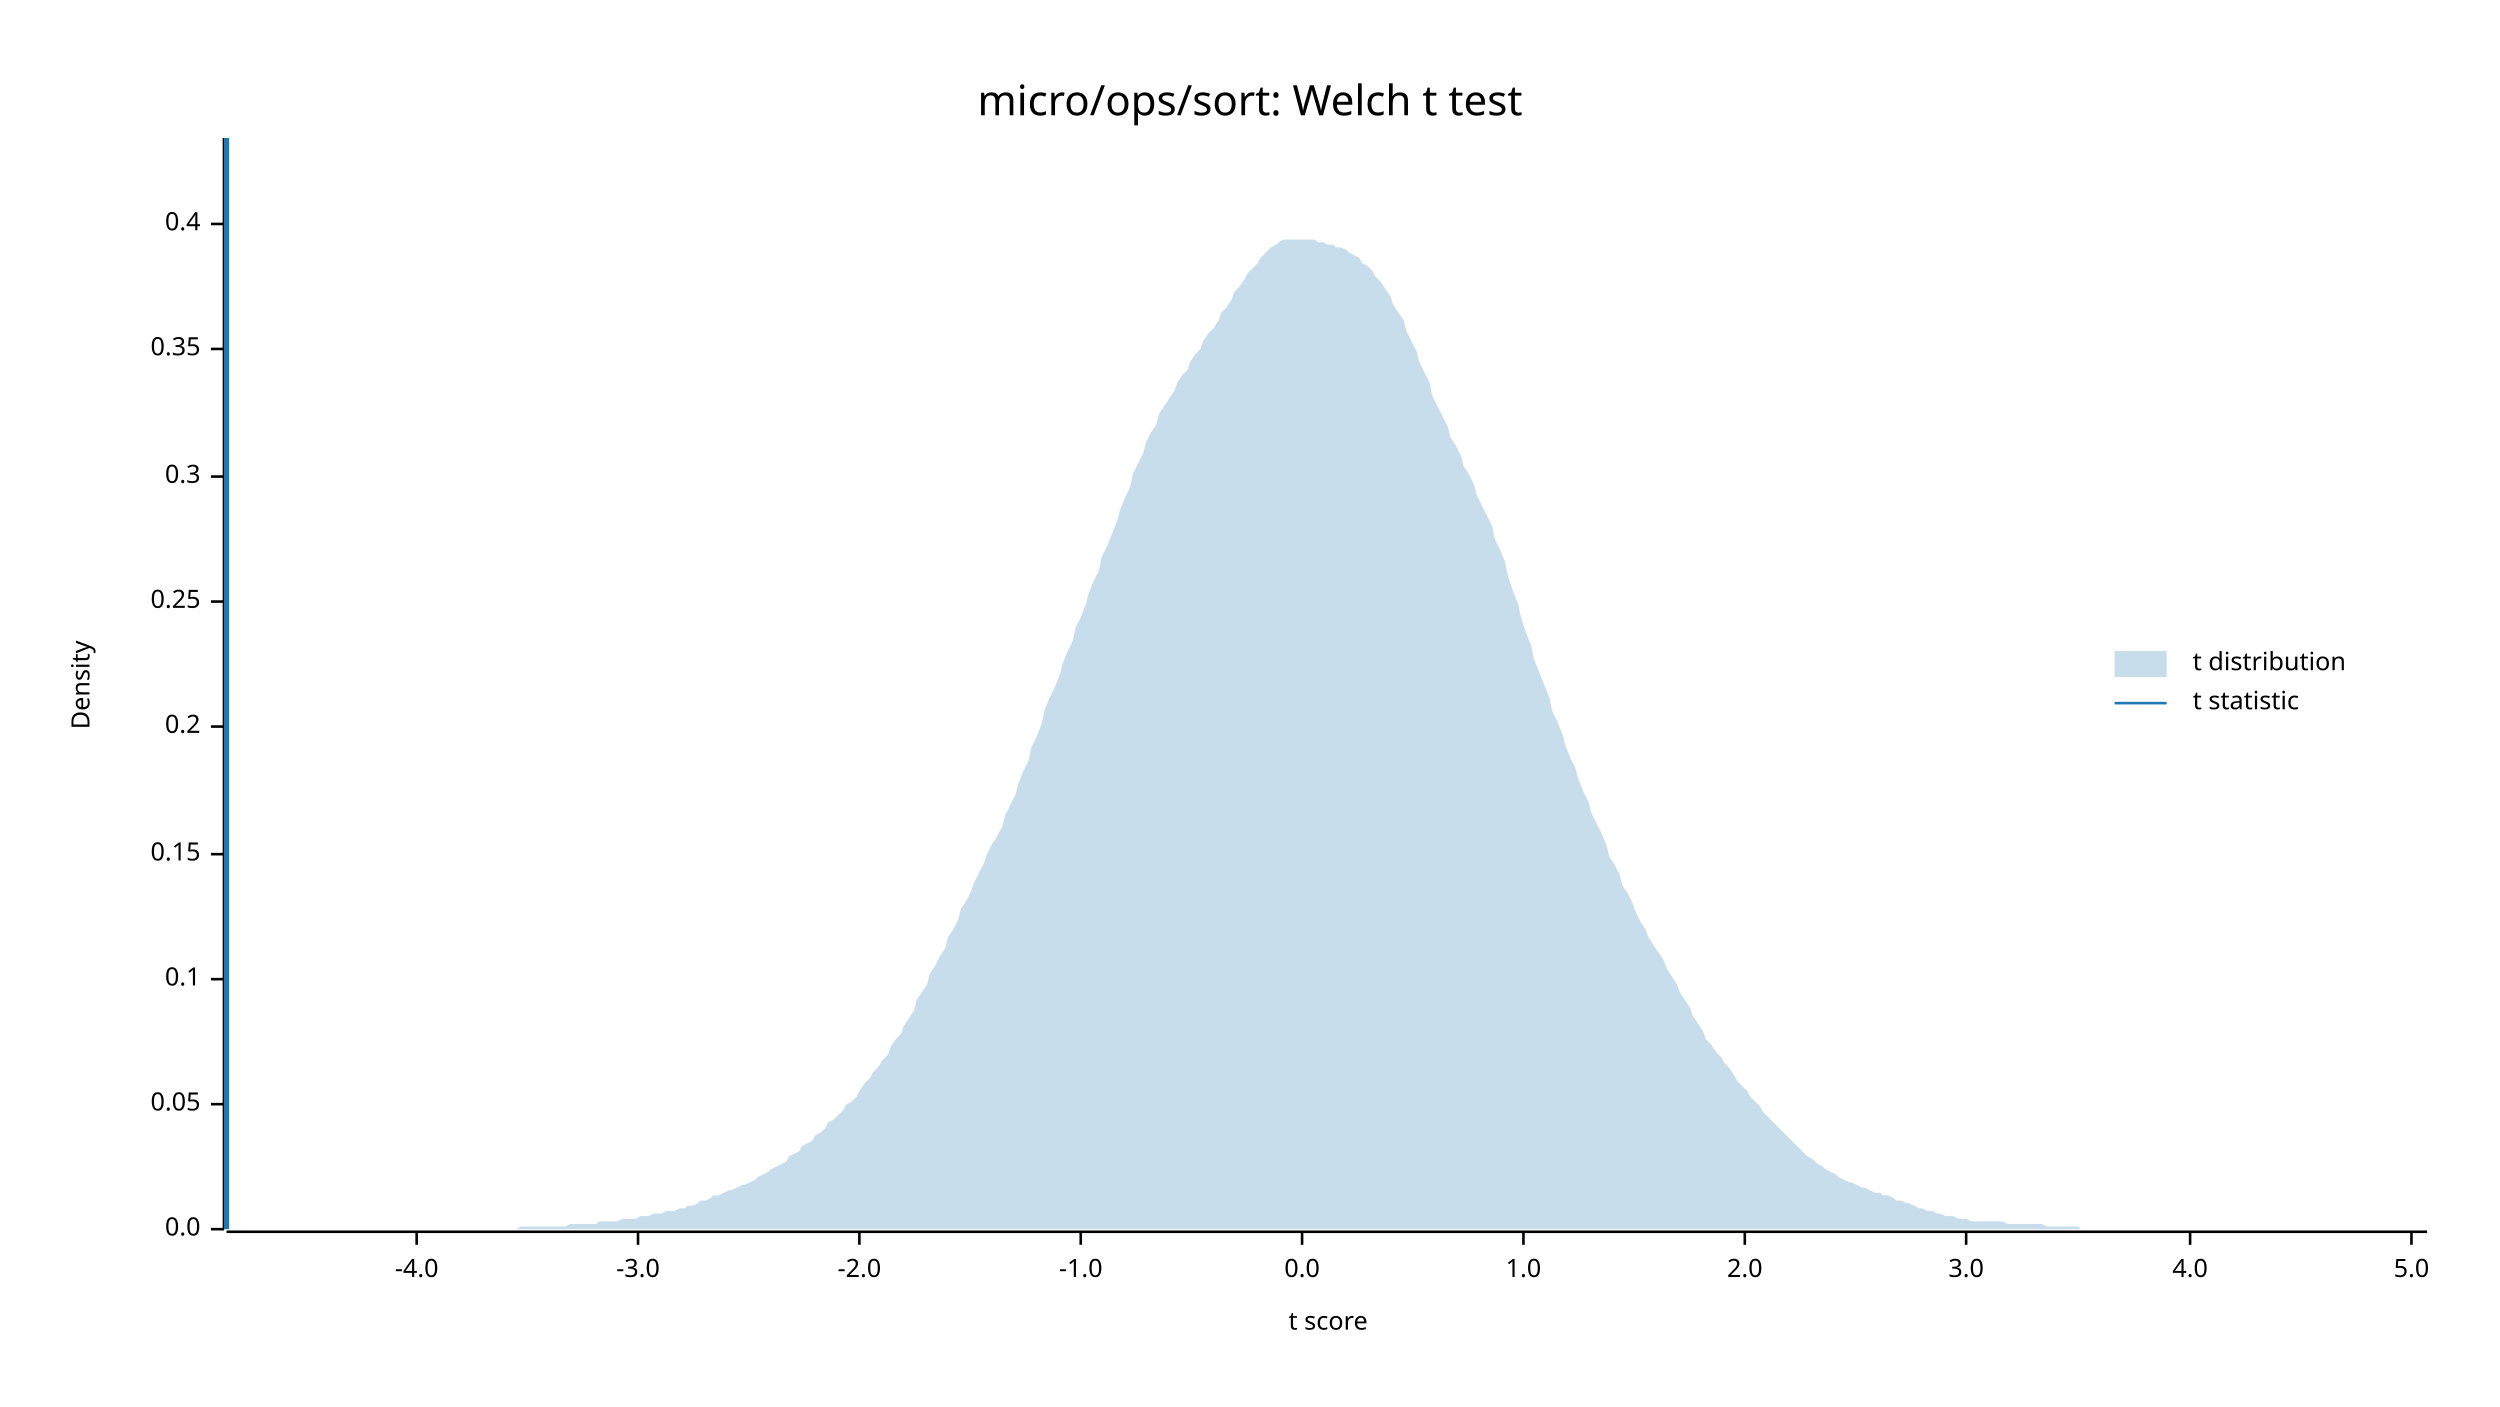
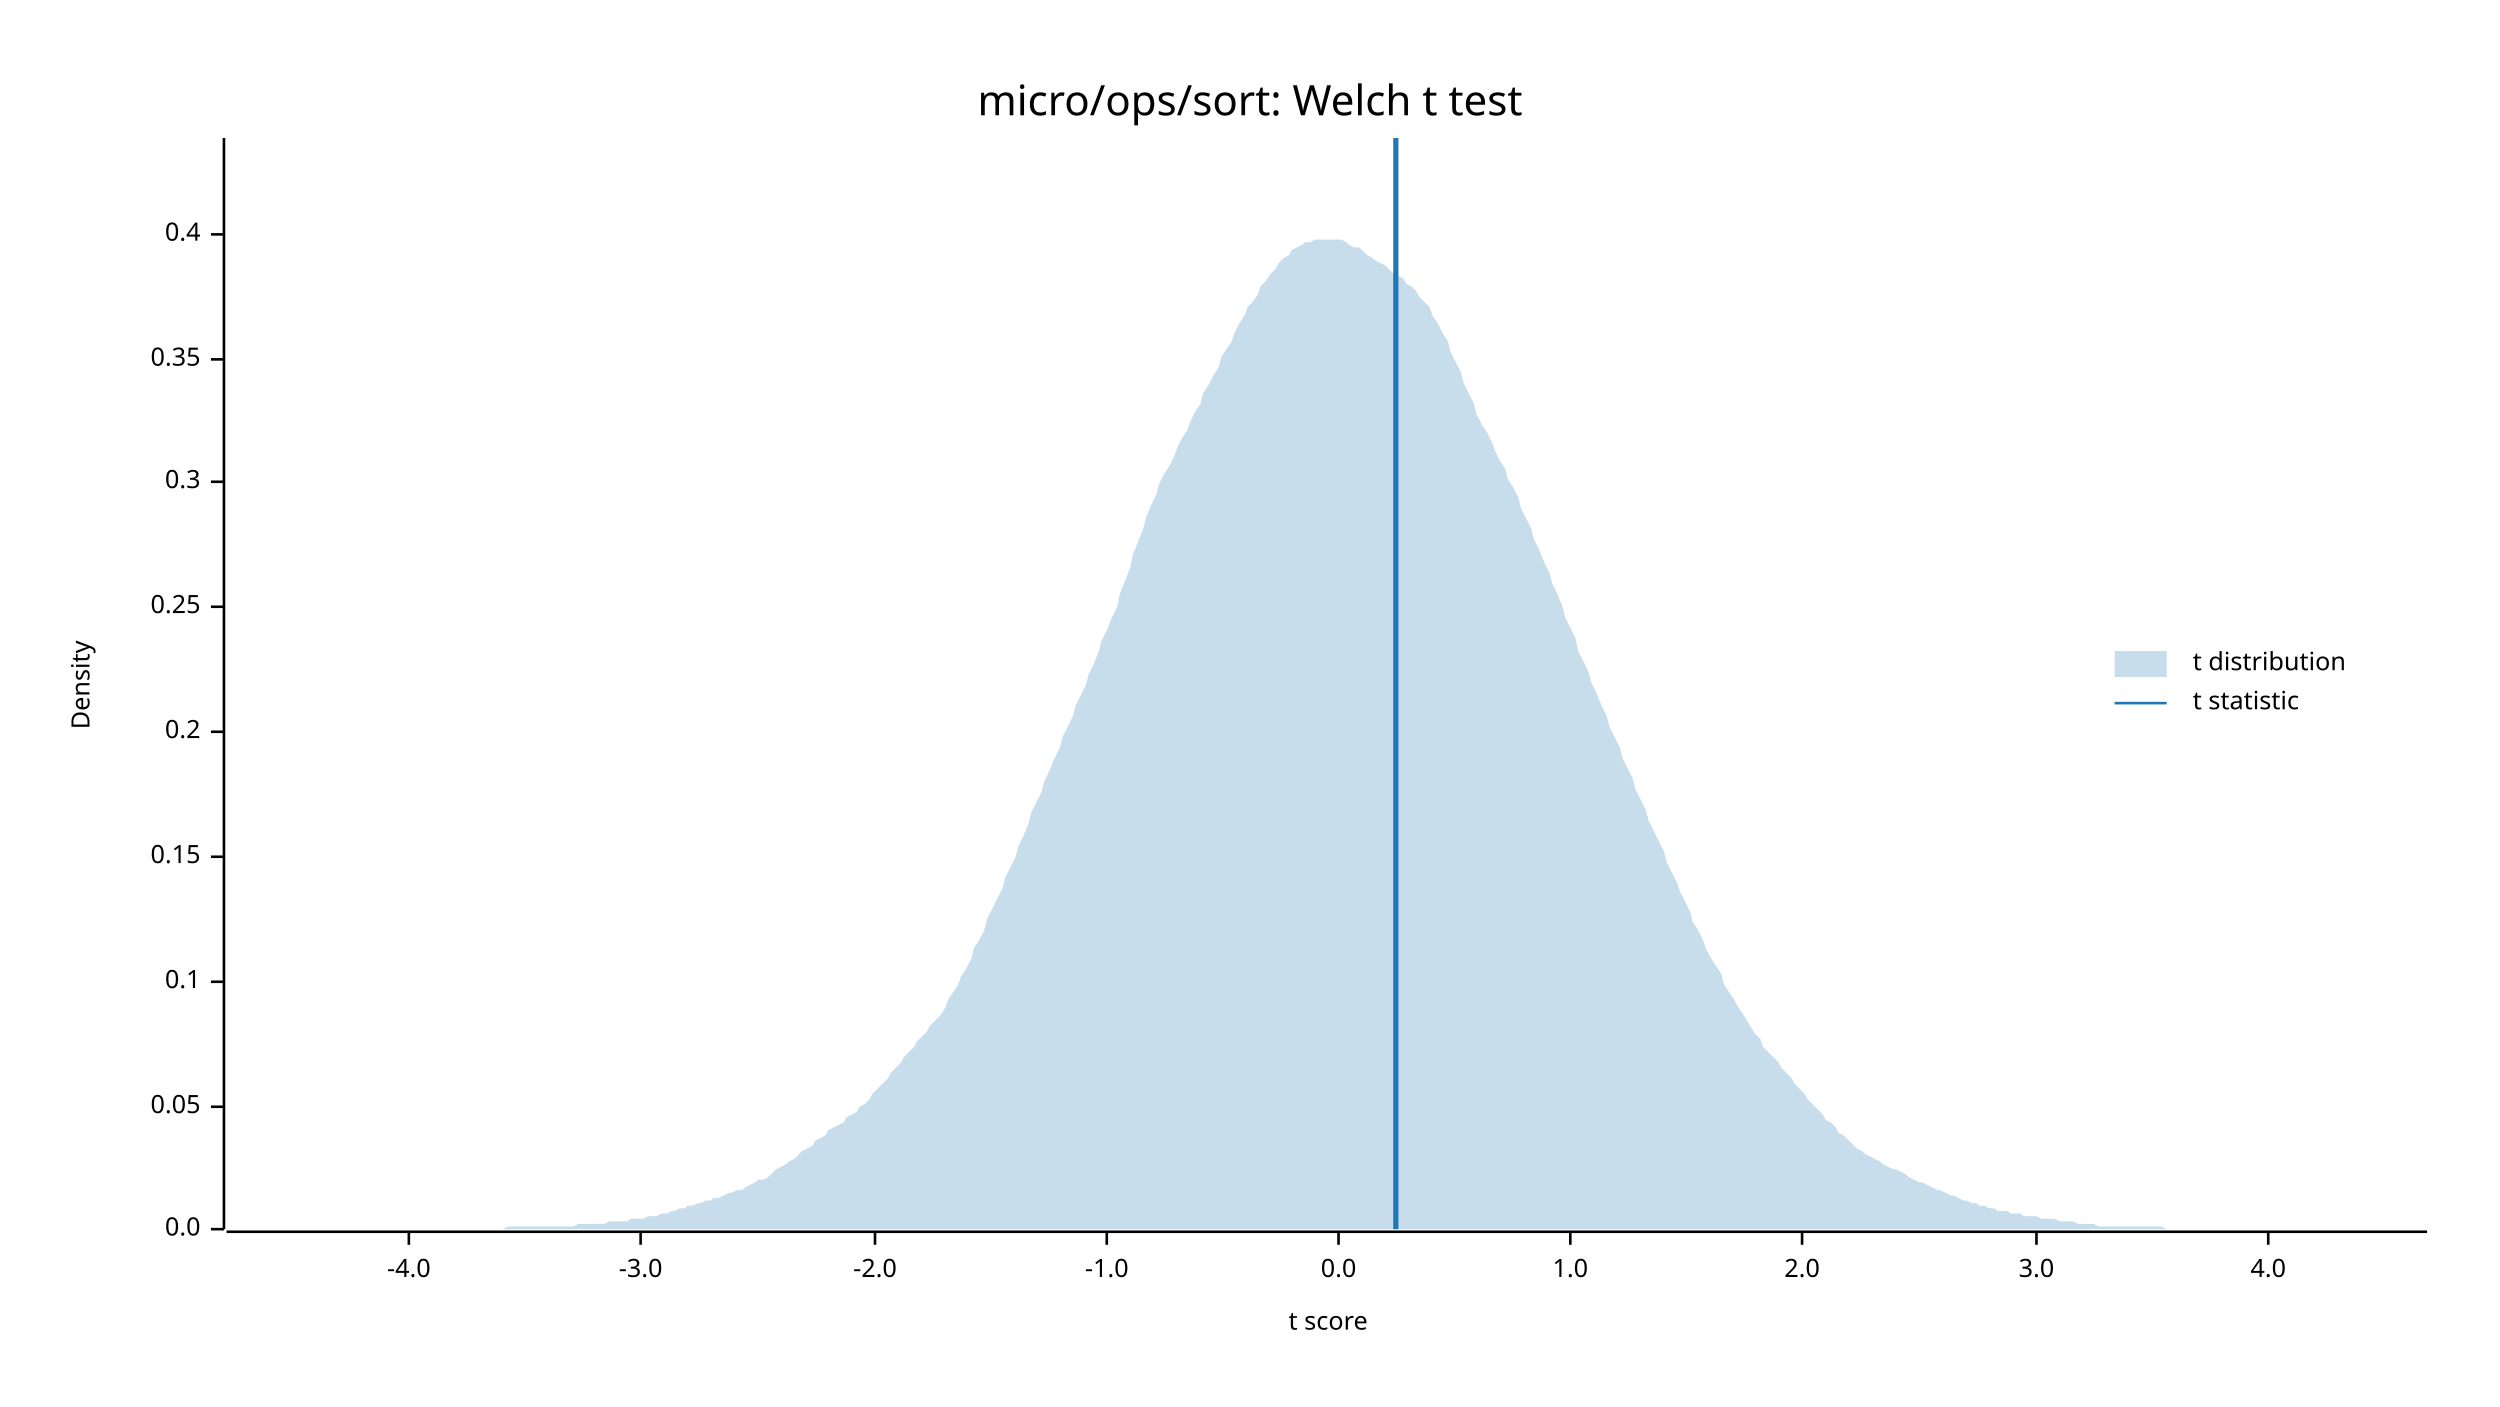
<svg xmlns="http://www.w3.org/2000/svg" width="960" height="540" viewBox="0 0 960 540">
  <text x="480" y="32" dy="0.76em" text-anchor="middle" font-family="sans-serif" font-size="16.129" opacity="1" fill="#000000">
micro/ops/sort: Welch t test
</text>
  <text x="27" y="263" dy="0.76em" text-anchor="middle" font-family="sans-serif" font-size="9.677" opacity="1" fill="#000000" transform="rotate(270, 27, 263)">
Density
</text>
  <text x="510" y="513" dy="-0.5ex" text-anchor="middle" font-family="sans-serif" font-size="9.677" opacity="1" fill="#000000">
t score
</text>
  <polyline fill="none" opacity="1" stroke="#000000" stroke-width="1" points="86,53 86,472 " />
  <text x="77" y="472" dy="0.5ex" text-anchor="end" font-family="sans-serif" font-size="9.677" opacity="1" fill="#000000">
0.0
</text>
  <polyline fill="none" opacity="1" stroke="#000000" stroke-width="1" points="81,472 86,472 " />
-   <text x="77" y="424" dy="0.5ex" text-anchor="end" font-family="sans-serif" font-size="9.677" opacity="1" fill="#000000">
+   <text x="77" y="425" dy="0.5ex" text-anchor="end" font-family="sans-serif" font-size="9.677" opacity="1" fill="#000000">
0.05
</text>
-   <polyline fill="none" opacity="1" stroke="#000000" stroke-width="1" points="81,424 86,424 " />
-   <text x="77" y="376" dy="0.5ex" text-anchor="end" font-family="sans-serif" font-size="9.677" opacity="1" fill="#000000">
+   <polyline fill="none" opacity="1" stroke="#000000" stroke-width="1" points="81,425 86,425 " />
+   <text x="77" y="377" dy="0.5ex" text-anchor="end" font-family="sans-serif" font-size="9.677" opacity="1" fill="#000000">
0.1
</text>
-   <polyline fill="none" opacity="1" stroke="#000000" stroke-width="1" points="81,376 86,376 " />
-   <text x="77" y="328" dy="0.5ex" text-anchor="end" font-family="sans-serif" font-size="9.677" opacity="1" fill="#000000">
+   <polyline fill="none" opacity="1" stroke="#000000" stroke-width="1" points="81,377 86,377 " />
+   <text x="77" y="329" dy="0.5ex" text-anchor="end" font-family="sans-serif" font-size="9.677" opacity="1" fill="#000000">
0.15
</text>
-   <polyline fill="none" opacity="1" stroke="#000000" stroke-width="1" points="81,328 86,328 " />
-   <text x="77" y="279" dy="0.5ex" text-anchor="end" font-family="sans-serif" font-size="9.677" opacity="1" fill="#000000">
+   <polyline fill="none" opacity="1" stroke="#000000" stroke-width="1" points="81,329 86,329 " />
+   <text x="77" y="281" dy="0.5ex" text-anchor="end" font-family="sans-serif" font-size="9.677" opacity="1" fill="#000000">
0.2
</text>
-   <polyline fill="none" opacity="1" stroke="#000000" stroke-width="1" points="81,279 86,279 " />
-   <text x="77" y="231" dy="0.5ex" text-anchor="end" font-family="sans-serif" font-size="9.677" opacity="1" fill="#000000">
+   <polyline fill="none" opacity="1" stroke="#000000" stroke-width="1" points="81,281 86,281 " />
+   <text x="77" y="233" dy="0.5ex" text-anchor="end" font-family="sans-serif" font-size="9.677" opacity="1" fill="#000000">
0.25
</text>
-   <polyline fill="none" opacity="1" stroke="#000000" stroke-width="1" points="81,231 86,231 " />
-   <text x="77" y="183" dy="0.5ex" text-anchor="end" font-family="sans-serif" font-size="9.677" opacity="1" fill="#000000">
+   <polyline fill="none" opacity="1" stroke="#000000" stroke-width="1" points="81,233 86,233 " />
+   <text x="77" y="185" dy="0.5ex" text-anchor="end" font-family="sans-serif" font-size="9.677" opacity="1" fill="#000000">
0.3
</text>
-   <polyline fill="none" opacity="1" stroke="#000000" stroke-width="1" points="81,183 86,183 " />
-   <text x="77" y="134" dy="0.5ex" text-anchor="end" font-family="sans-serif" font-size="9.677" opacity="1" fill="#000000">
+   <polyline fill="none" opacity="1" stroke="#000000" stroke-width="1" points="81,185 86,185 " />
+   <text x="77" y="138" dy="0.5ex" text-anchor="end" font-family="sans-serif" font-size="9.677" opacity="1" fill="#000000">
0.35
</text>
-   <polyline fill="none" opacity="1" stroke="#000000" stroke-width="1" points="81,134 86,134 " />
-   <text x="77" y="86" dy="0.5ex" text-anchor="end" font-family="sans-serif" font-size="9.677" opacity="1" fill="#000000">
+   <polyline fill="none" opacity="1" stroke="#000000" stroke-width="1" points="81,138 86,138 " />
+   <text x="77" y="90" dy="0.5ex" text-anchor="end" font-family="sans-serif" font-size="9.677" opacity="1" fill="#000000">
0.4
</text>
-   <polyline fill="none" opacity="1" stroke="#000000" stroke-width="1" points="81,86 86,86 " />
+   <polyline fill="none" opacity="1" stroke="#000000" stroke-width="1" points="81,90 86,90 " />
  <polyline fill="none" opacity="1" stroke="#000000" stroke-width="1" points="87,473 932,473 " />
-   <text x="160" y="483" dy="0.76em" text-anchor="middle" font-family="sans-serif" font-size="9.677" opacity="1" fill="#000000">
+   <text x="157" y="483" dy="0.76em" text-anchor="middle" font-family="sans-serif" font-size="9.677" opacity="1" fill="#000000">
-4.0
</text>
-   <polyline fill="none" opacity="1" stroke="#000000" stroke-width="1" points="160,473 160,478 " />
-   <text x="245" y="483" dy="0.76em" text-anchor="middle" font-family="sans-serif" font-size="9.677" opacity="1" fill="#000000">
+   <polyline fill="none" opacity="1" stroke="#000000" stroke-width="1" points="157,473 157,478 " />
+   <text x="246" y="483" dy="0.76em" text-anchor="middle" font-family="sans-serif" font-size="9.677" opacity="1" fill="#000000">
-3.0
</text>
-   <polyline fill="none" opacity="1" stroke="#000000" stroke-width="1" points="245,473 245,478 " />
-   <text x="330" y="483" dy="0.76em" text-anchor="middle" font-family="sans-serif" font-size="9.677" opacity="1" fill="#000000">
+   <polyline fill="none" opacity="1" stroke="#000000" stroke-width="1" points="246,473 246,478 " />
+   <text x="336" y="483" dy="0.76em" text-anchor="middle" font-family="sans-serif" font-size="9.677" opacity="1" fill="#000000">
-2.0
</text>
-   <polyline fill="none" opacity="1" stroke="#000000" stroke-width="1" points="330,473 330,478 " />
-   <text x="415" y="483" dy="0.76em" text-anchor="middle" font-family="sans-serif" font-size="9.677" opacity="1" fill="#000000">
+   <polyline fill="none" opacity="1" stroke="#000000" stroke-width="1" points="336,473 336,478 " />
+   <text x="425" y="483" dy="0.76em" text-anchor="middle" font-family="sans-serif" font-size="9.677" opacity="1" fill="#000000">
-1.0
</text>
-   <polyline fill="none" opacity="1" stroke="#000000" stroke-width="1" points="415,473 415,478 " />
-   <text x="500" y="483" dy="0.76em" text-anchor="middle" font-family="sans-serif" font-size="9.677" opacity="1" fill="#000000">
+   <polyline fill="none" opacity="1" stroke="#000000" stroke-width="1" points="425,473 425,478 " />
+   <text x="514" y="483" dy="0.76em" text-anchor="middle" font-family="sans-serif" font-size="9.677" opacity="1" fill="#000000">
0.0
</text>
-   <polyline fill="none" opacity="1" stroke="#000000" stroke-width="1" points="500,473 500,478 " />
-   <text x="585" y="483" dy="0.76em" text-anchor="middle" font-family="sans-serif" font-size="9.677" opacity="1" fill="#000000">
+   <polyline fill="none" opacity="1" stroke="#000000" stroke-width="1" points="514,473 514,478 " />
+   <text x="603" y="483" dy="0.76em" text-anchor="middle" font-family="sans-serif" font-size="9.677" opacity="1" fill="#000000">
1.0
</text>
-   <polyline fill="none" opacity="1" stroke="#000000" stroke-width="1" points="585,473 585,478 " />
-   <text x="670" y="483" dy="0.76em" text-anchor="middle" font-family="sans-serif" font-size="9.677" opacity="1" fill="#000000">
+   <polyline fill="none" opacity="1" stroke="#000000" stroke-width="1" points="603,473 603,478 " />
+   <text x="692" y="483" dy="0.76em" text-anchor="middle" font-family="sans-serif" font-size="9.677" opacity="1" fill="#000000">
2.0
</text>
-   <polyline fill="none" opacity="1" stroke="#000000" stroke-width="1" points="670,473 670,478 " />
-   <text x="755" y="483" dy="0.76em" text-anchor="middle" font-family="sans-serif" font-size="9.677" opacity="1" fill="#000000">
+   <polyline fill="none" opacity="1" stroke="#000000" stroke-width="1" points="692,473 692,478 " />
+   <text x="782" y="483" dy="0.76em" text-anchor="middle" font-family="sans-serif" font-size="9.677" opacity="1" fill="#000000">
3.0
</text>
-   <polyline fill="none" opacity="1" stroke="#000000" stroke-width="1" points="755,473 755,478 " />
-   <text x="841" y="483" dy="0.76em" text-anchor="middle" font-family="sans-serif" font-size="9.677" opacity="1" fill="#000000">
+   <polyline fill="none" opacity="1" stroke="#000000" stroke-width="1" points="782,473 782,478 " />
+   <text x="871" y="483" dy="0.76em" text-anchor="middle" font-family="sans-serif" font-size="9.677" opacity="1" fill="#000000">
4.0
</text>
-   <polyline fill="none" opacity="1" stroke="#000000" stroke-width="1" points="841,473 841,478 " />
-   <text x="926" y="483" dy="0.76em" text-anchor="middle" font-family="sans-serif" font-size="9.677" opacity="1" fill="#000000">
- 5.0
- </text>
-   <polyline fill="none" opacity="1" stroke="#000000" stroke-width="1" points="926,473 926,478 " />
-   <polygon opacity="0.25" fill="#1F78B4" points="87,472 88,472 90,472 92,472 93,472 95,472 97,472 98,472 100,472 102,472 103,472 105,472 107,472 109,472 110,472 112,472 114,472 115,472 117,472 119,472 120,472 122,472 124,472 125,472 127,472 129,472 131,472 132,472 134,472 136,472 137,472 139,472 141,472 142,472 144,472 146,472 147,472 149,472 151,472 153,472 154,472 156,472 158,472 159,472 161,472 163,472 164,472 166,472 168,472 169,472 171,472 173,472 175,472 176,472 178,472 180,472 181,472 183,472 185,472 186,472 188,472 190,472 191,472 193,472 195,472 197,472 198,472 200,471 202,471 203,471 205,471 207,471 208,471 210,471 212,471 214,471 215,471 217,471 219,470 220,470 222,470 224,470 225,470 227,470 229,470 230,469 232,469 234,469 236,469 237,469 239,468 241,468 242,468 244,468 246,467 247,467 249,467 251,466 252,466 254,466 256,465 258,465 259,465 261,464 263,464 264,463 266,463 268,462 269,461 271,461 273,460 274,459 276,459 278,458 280,457 281,457 283,456 285,455 286,455 288,454 290,453 291,452 293,451 295,450 296,449 298,448 300,447 302,446 303,444 305,443 307,442 308,440 310,439 312,438 313,436 315,435 317,433 318,431 320,430 322,428 324,426 325,424 327,423 329,421 330,419 332,416 334,414 335,412 337,410 339,407 341,405 342,402 344,399 346,397 347,394 349,391 351,388 352,384 354,381 356,378 357,374 359,371 361,367 363,364 364,360 366,357 368,353 369,349 371,346 373,342 374,339 376,335 378,331 379,328 381,324 383,321 385,317 386,313 388,309 390,305 391,301 393,296 395,292 396,287 398,283 400,278 401,273 403,268 405,264 407,259 408,255 410,250 412,246 413,241 415,237 417,232 418,228 420,223 422,219 423,214 425,210 427,205 429,200 430,196 432,191 434,187 435,182 437,178 439,174 440,170 442,166 444,163 445,159 447,156 449,153 451,150 452,147 454,144 456,142 457,139 459,136 461,134 462,131 464,128 466,126 468,123 469,120 471,118 473,115 474,112 476,110 478,107 479,105 481,103 483,101 484,99 486,97 488,95 490,94 491,93 493,92 495,92 496,92 498,92 500,92 501,92 503,92 505,92 506,93 508,93 510,94 512,94 513,95 515,95 517,96 518,97 520,98 522,99 523,101 525,102 527,104 528,106 530,108 532,111 534,114 535,117 537,120 539,123 540,127 542,131 544,135 545,139 547,143 549,147 550,152 552,156 554,160 556,164 557,168 559,171 561,175 562,179 564,182 566,186 567,190 569,194 571,198 573,202 574,207 576,211 578,216 579,221 581,227 583,232 584,237 586,243 588,248 589,253 591,258 593,263 595,268 596,273 598,277 600,282 601,286 603,291 605,295 606,299 608,304 610,308 611,312 613,316 615,320 617,325 618,329 620,332 622,336 623,340 625,343 627,347 628,350 630,354 632,357 633,360 635,363 637,366 639,369 640,372 642,375 644,378 645,381 647,384 649,387 650,390 652,393 654,396 655,399 657,401 659,404 661,406 662,408 664,410 666,413 667,415 669,417 671,419 672,421 674,423 676,425 677,427 679,429 681,431 683,433 684,434 686,436 688,438 689,439 691,441 693,443 694,444 696,445 698,447 700,448 701,449 703,450 705,451 706,452 708,453 710,454 711,454 713,455 715,456 716,456 718,457 720,458 722,458 723,459 725,459 727,460 728,461 730,461 732,462 733,462 735,463 737,464 738,464 740,465 742,465 744,466 745,466 747,467 749,467 750,467 752,468 754,468 755,468 757,469 759,469 760,469 762,469 764,469 766,469 767,469 769,469 771,470 772,470 774,470 776,470 777,470 779,470 781,470 782,470 784,470 786,471 788,471 789,471 791,471 793,471 794,471 796,471 798,471 799,472 801,472 803,472 804,472 806,472 808,472 810,472 811,472 813,472 815,472 816,472 818,472 820,472 821,472 823,472 825,472 827,472 828,472 830,472 832,472 833,472 835,472 837,472 838,472 840,472 842,472 843,472 845,472 847,472 849,472 850,472 852,472 854,472 855,472 857,472 859,472 860,472 862,472 864,472 865,472 867,472 869,472 871,472 872,472 874,472 876,472 877,472 879,472 881,472 882,472 884,472 886,472 887,472 889,472 891,472 893,472 894,472 896,472 898,472 899,472 901,472 903,472 904,472 906,472 908,472 909,472 911,472 913,472 915,472 916,472 918,472 920,472 921,472 923,472 925,472 926,472 928,472 930,472 932,472 932,472 87,472 " />
-   <polyline fill="none" opacity="1" stroke="#1F78B4" stroke-width="2" points="87,472 87,53 " />
+   <polyline fill="none" opacity="1" stroke="#000000" stroke-width="1" points="871,473 871,478 " />
+   <polygon opacity="0.25" fill="#1F78B4" points="87,472 88,472 90,472 92,472 93,472 95,472 97,472 98,472 100,472 102,472 103,472 105,472 107,472 109,472 110,472 112,472 114,472 115,472 117,472 119,472 120,472 122,472 124,472 125,472 127,472 129,472 131,472 132,472 134,472 136,472 137,472 139,472 141,472 142,472 144,472 146,472 147,472 149,472 151,472 153,472 154,472 156,472 158,472 159,472 161,472 163,472 164,472 166,472 168,472 169,472 171,472 173,472 175,472 176,472 178,472 180,472 181,472 183,472 185,472 186,472 188,472 190,472 191,472 193,472 195,471 197,471 198,471 200,471 202,471 203,471 205,471 207,471 208,471 210,471 212,471 214,471 215,471 217,471 219,471 220,471 222,470 224,470 225,470 227,470 229,470 230,470 232,470 234,469 236,469 237,469 239,469 241,469 242,468 244,468 246,468 247,468 249,467 251,467 252,467 254,466 256,466 258,465 259,465 261,464 263,464 264,463 266,463 268,462 269,462 271,461 273,461 274,460 276,460 278,459 280,458 281,458 283,457 285,457 286,456 288,455 290,454 291,453 293,453 295,452 296,451 298,449 300,448 302,447 303,446 305,445 307,443 308,442 310,441 312,440 313,438 315,437 317,436 318,434 320,433 322,432 324,431 325,429 327,428 329,427 330,425 332,424 334,422 335,420 337,418 339,416 341,414 342,412 344,410 346,408 347,406 349,404 351,402 352,400 354,398 356,396 357,394 359,392 361,390 363,387 364,384 366,381 368,378 369,375 371,372 373,368 374,364 376,361 378,357 379,353 381,349 383,345 385,341 386,337 388,333 390,329 391,325 393,321 395,316 396,312 398,308 400,304 401,300 403,296 405,291 407,287 408,283 410,279 412,275 413,271 415,267 417,263 418,259 420,255 422,250 423,246 425,242 427,237 429,233 430,228 432,223 434,218 435,213 437,208 439,203 440,199 442,194 444,190 445,186 447,182 449,179 451,175 452,172 454,168 456,165 457,162 459,158 461,155 462,151 464,148 466,144 468,141 469,137 471,134 473,131 474,128 476,124 478,121 479,118 481,116 483,113 484,110 486,108 488,105 490,103 491,101 493,99 495,98 496,96 498,95 500,94 501,93 503,93 505,92 506,92 508,92 510,92 512,92 513,92 515,92 517,93 518,94 520,95 522,95 523,96 525,98 527,99 528,100 530,101 532,102 534,104 535,105 537,106 539,107 540,109 542,110 544,112 545,114 547,116 549,118 550,121 552,124 554,128 556,131 557,135 559,139 561,143 562,147 564,151 566,155 567,159 569,163 571,166 573,170 574,173 576,177 578,180 579,184 581,187 583,191 584,195 586,199 588,203 589,207 591,211 593,216 595,220 596,224 598,228 600,233 601,237 603,241 605,245 606,250 608,254 610,258 611,262 613,266 615,271 617,275 618,279 620,283 622,287 623,291 625,295 627,299 628,303 630,307 632,311 633,315 635,319 637,323 639,327 640,331 642,335 644,339 645,342 647,346 649,350 650,354 652,357 654,361 655,364 657,368 659,371 661,374 662,378 664,381 666,384 667,386 669,389 671,392 672,394 674,397 676,399 677,402 679,404 681,406 683,408 684,410 686,412 688,414 689,416 691,418 693,420 694,422 696,424 698,426 700,428 701,430 703,431 705,433 706,435 708,436 710,438 711,439 713,441 715,442 716,443 718,444 720,445 722,446 723,447 725,448 727,449 728,449 730,450 732,451 733,452 735,453 737,454 738,454 740,455 742,456 744,457 745,457 747,458 749,459 750,459 752,460 754,461 755,461 757,462 759,462 760,463 762,463 764,464 766,464 767,465 769,465 771,465 772,466 774,466 776,466 777,467 779,467 781,467 782,467 784,468 786,468 788,468 789,468 791,469 793,469 794,469 796,469 798,470 799,470 801,470 803,470 804,470 806,471 808,471 810,471 811,471 813,471 815,471 816,471 818,471 820,471 821,471 823,471 825,471 827,471 828,471 830,471 832,472 833,472 835,472 837,472 838,472 840,472 842,472 843,472 845,472 847,472 849,472 850,472 852,472 854,472 855,472 857,472 859,472 860,472 862,472 864,472 865,472 867,472 869,472 871,472 872,472 874,472 876,472 877,472 879,472 881,472 882,472 884,472 886,472 887,472 889,472 891,472 893,472 894,472 896,472 898,472 899,472 901,472 903,472 904,472 906,472 908,472 909,472 911,472 913,472 915,472 916,472 918,472 920,472 921,472 923,472 925,472 926,472 928,472 930,472 932,472 932,472 87,472 " />
+   <polyline fill="none" opacity="1" stroke="#1F78B4" stroke-width="2" points="536,472 536,53 " />
  <text x="842" y="250" dy="0.76em" text-anchor="start" font-family="sans-serif" font-size="9.677" opacity="1" fill="#000000">
t distribution
</text>
  <text x="842" y="265" dy="0.76em" text-anchor="start" font-family="sans-serif" font-size="9.677" opacity="1" fill="#000000">
t statistic
</text>
  <rect x="812" y="250" width="20" height="10" opacity="0.25" fill="#1F78B4" stroke="none" />
  <polyline fill="none" opacity="1" stroke="#1F78B4" stroke-width="1" points="812,270 832,270 " />
</svg>
